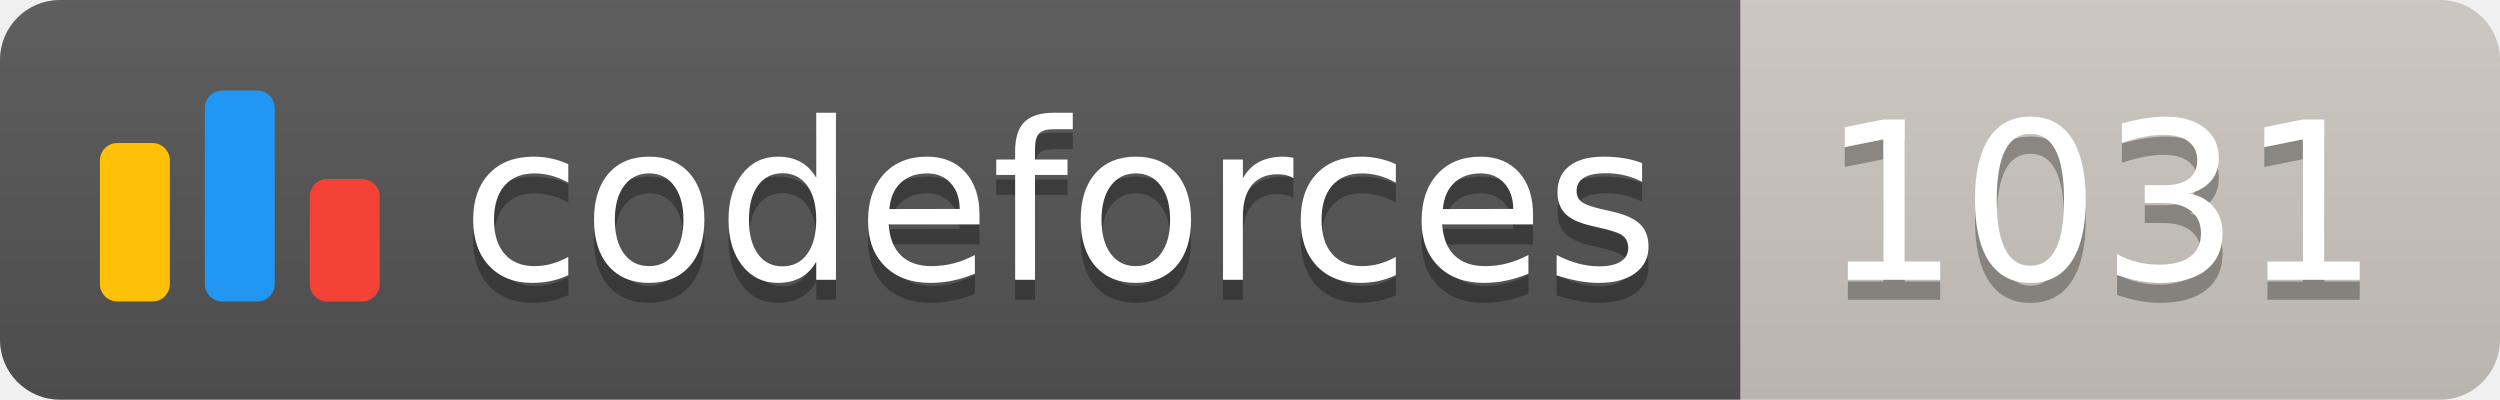
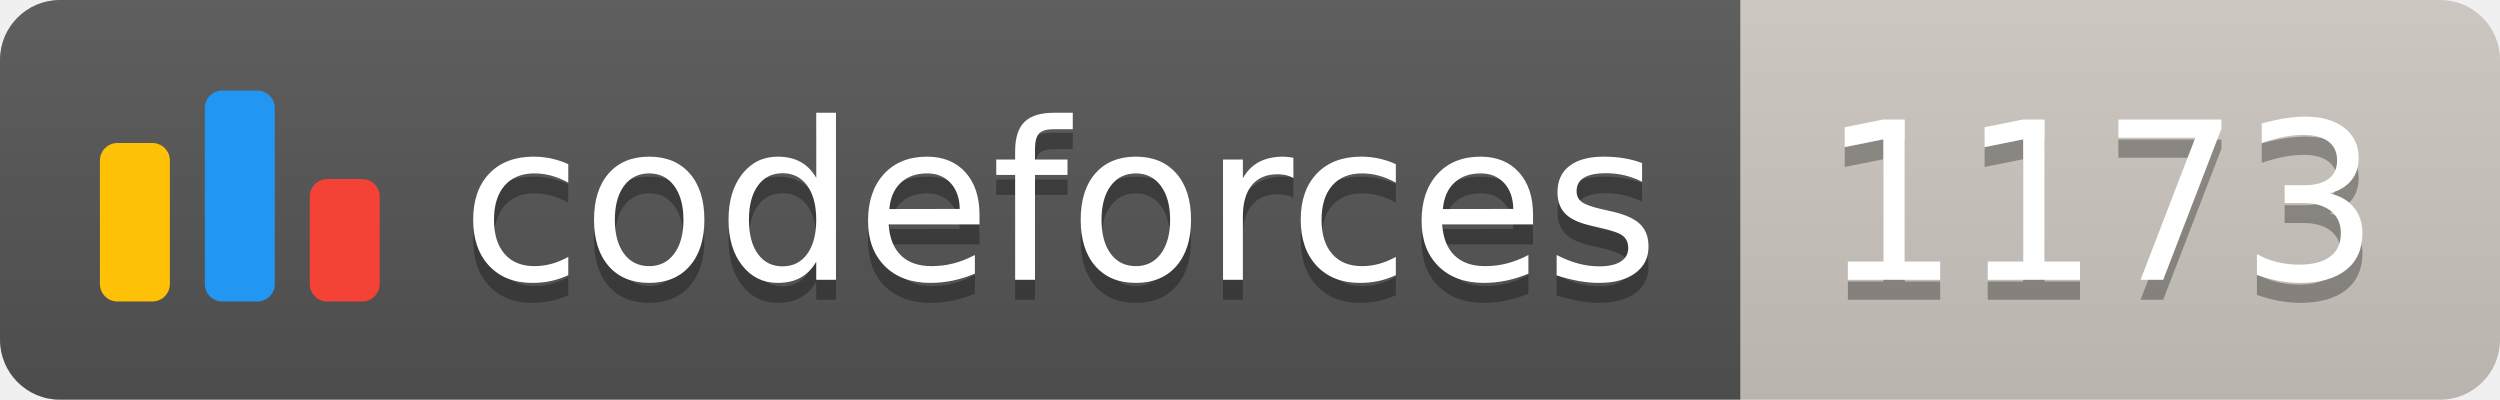
<svg xmlns="http://www.w3.org/2000/svg" width="125.1" height="20">
  <linearGradient id="smooth" x2="0" y2="100%">
    <stop offset="0" stop-color="#bbb" stop-opacity=".1" />
    <stop offset="1" stop-opacity=".1" />
  </linearGradient>
  <clipPath id="round">
    <rect width="125.1" height="20" rx="3" fill="#fff" />
  </clipPath>
  <g clip-path="url(#round)">
    <rect width="87.1" height="20" fill="#555" />
    <rect x="87.1" width="38.0" height="20" fill="#cec8c1" />
    <rect width="125.1" height="20" fill="url(#smooth)" />
  </g>
  <g fill="#fff" text-anchor="middle" font-family="DejaVu Sans,Verdana,Geneva,sans-serif" font-size="110">
    <svg x="5" y="3" class="logo" width="14" height="14" viewBox="0 0 32 25" fill="none">
      <rect y="6" width="8" height="18.125" rx="2" fill="#FFC107" />
      <rect x="24" y="10.125" width="8" height="14" rx="2" fill="#F44336" />
      <rect x="12" width="8" height="24.125" rx="2" fill="#2196F3" />
    </svg>
    <text x="530.5" y="150" fill="#010101" fill-opacity=".3" transform="scale(0.1)" textLength="601.0" lengthAdjust="spacing">codeforces
        </text>
    <text x="530.5" y="140" transform="scale(0.1)" textLength="601.0" lengthAdjust="spacing">codeforces</text>
-     <text x="1051.0" y="150" fill="#010101" fill-opacity=".3" transform="scale(0.1)" textLength="280.0" lengthAdjust="spacing">1031
+     <text x="1051.0" y="150" fill="#010101" fill-opacity=".3" transform="scale(0.1)" textLength="280.0" lengthAdjust="spacing">1173
        </text>
-     <text x="1051.0" y="140" transform="scale(0.1)" textLength="280.0" lengthAdjust="spacing">1031</text>
+     <text x="1051.0" y="140" transform="scale(0.1)" textLength="280.0" lengthAdjust="spacing">1173</text>
  </g>
</svg>
